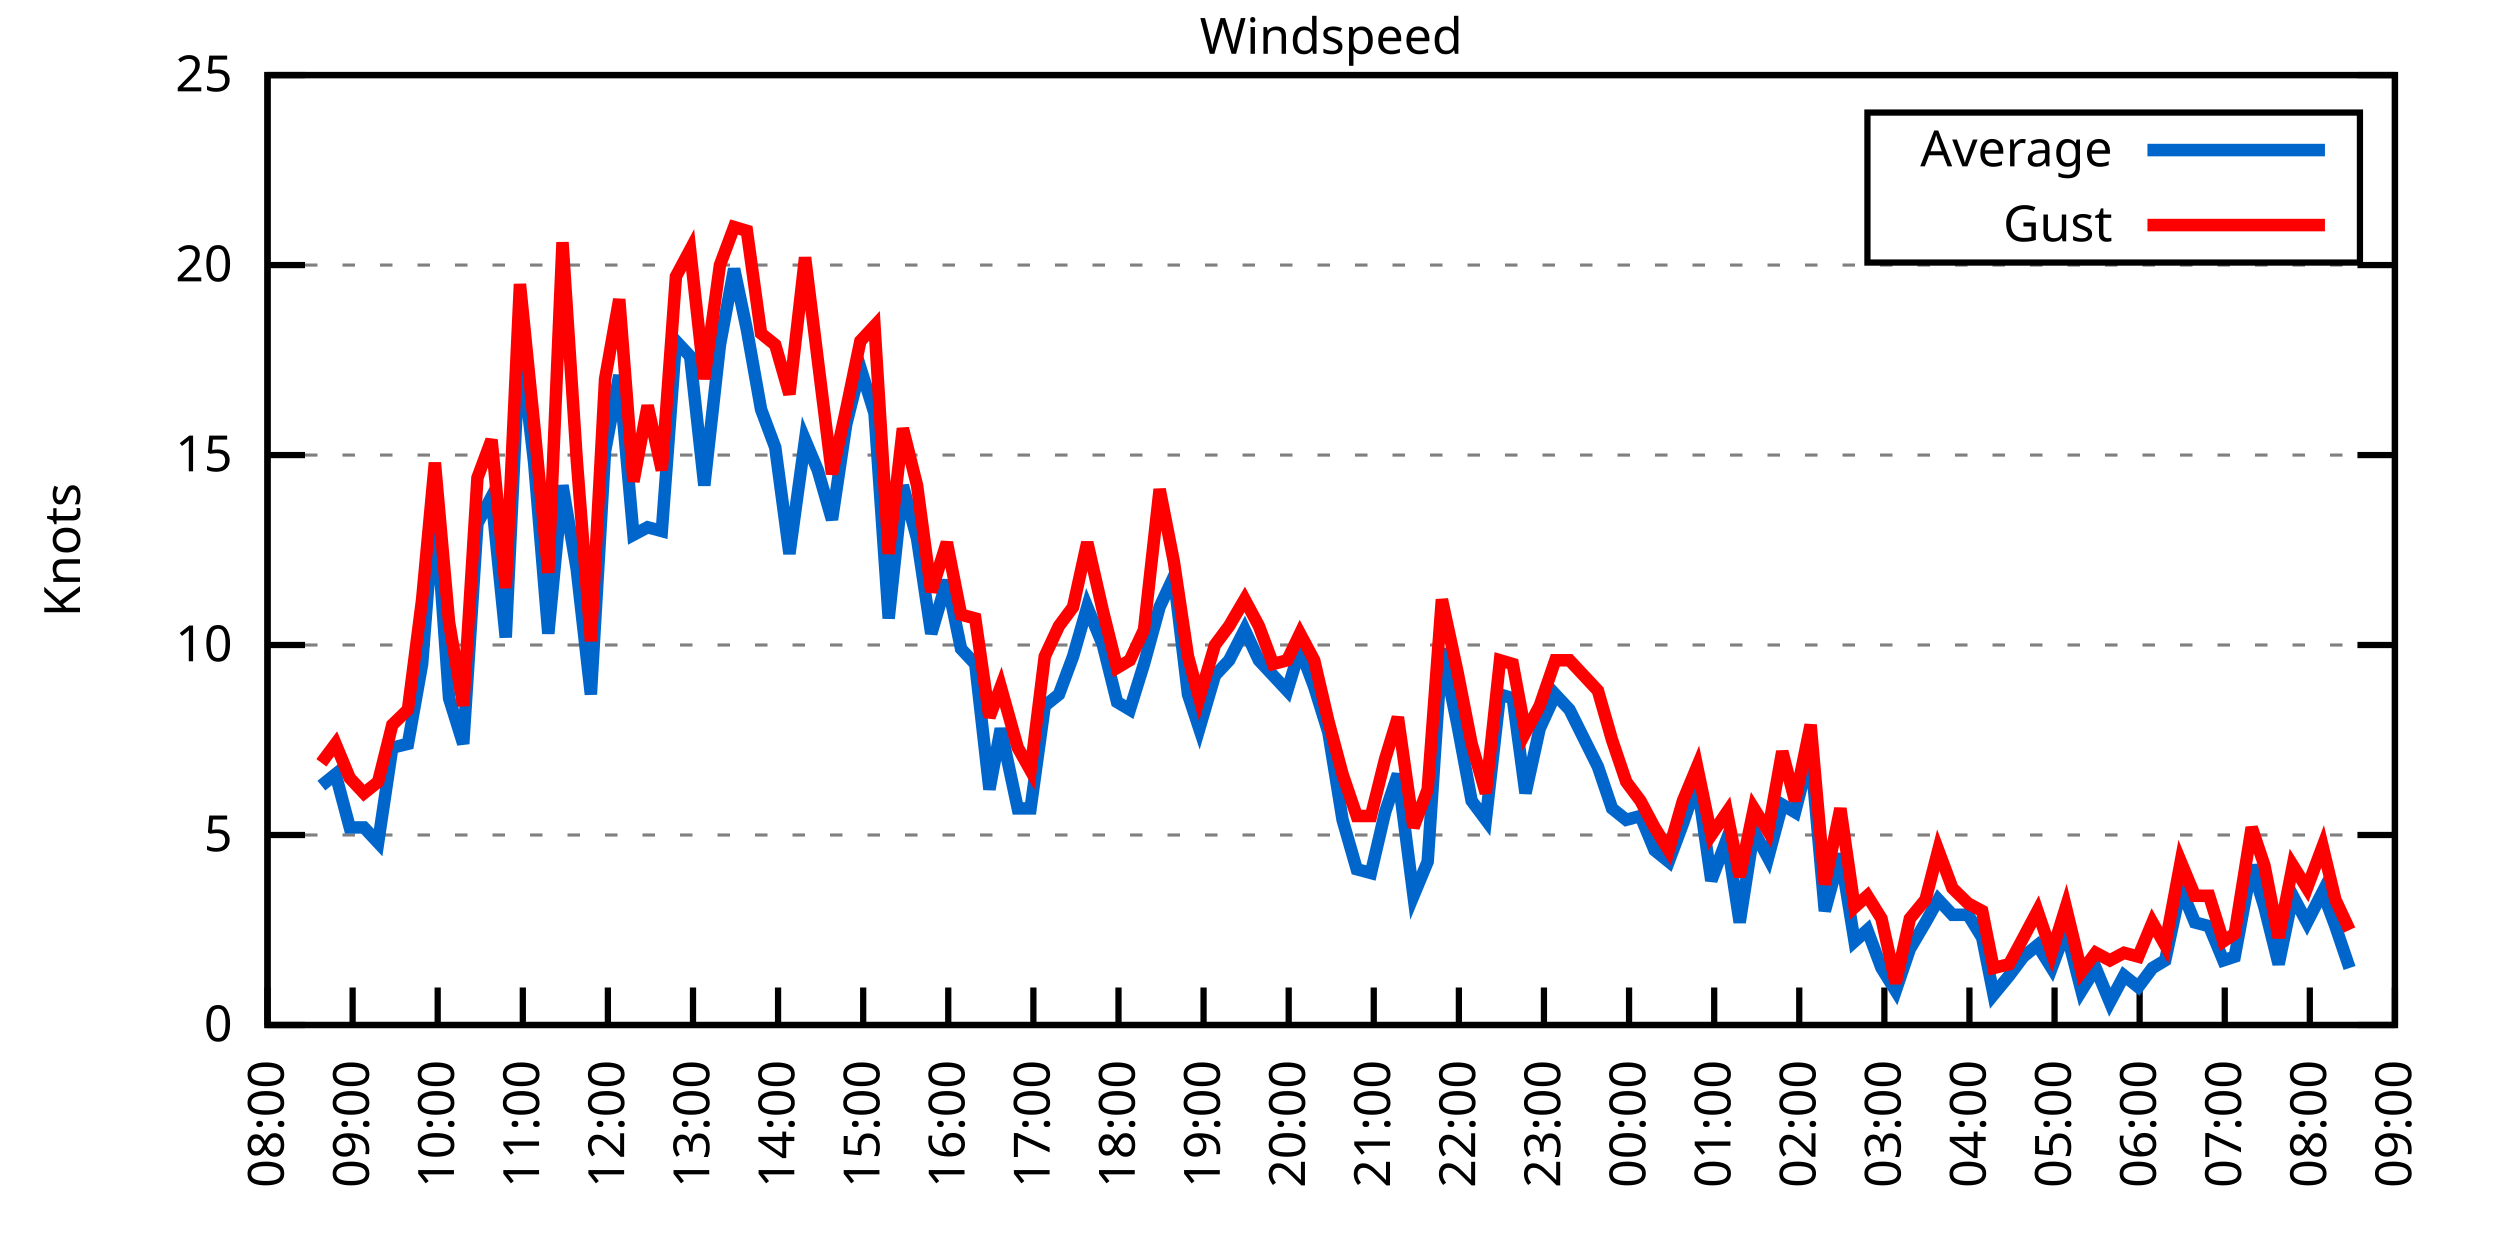
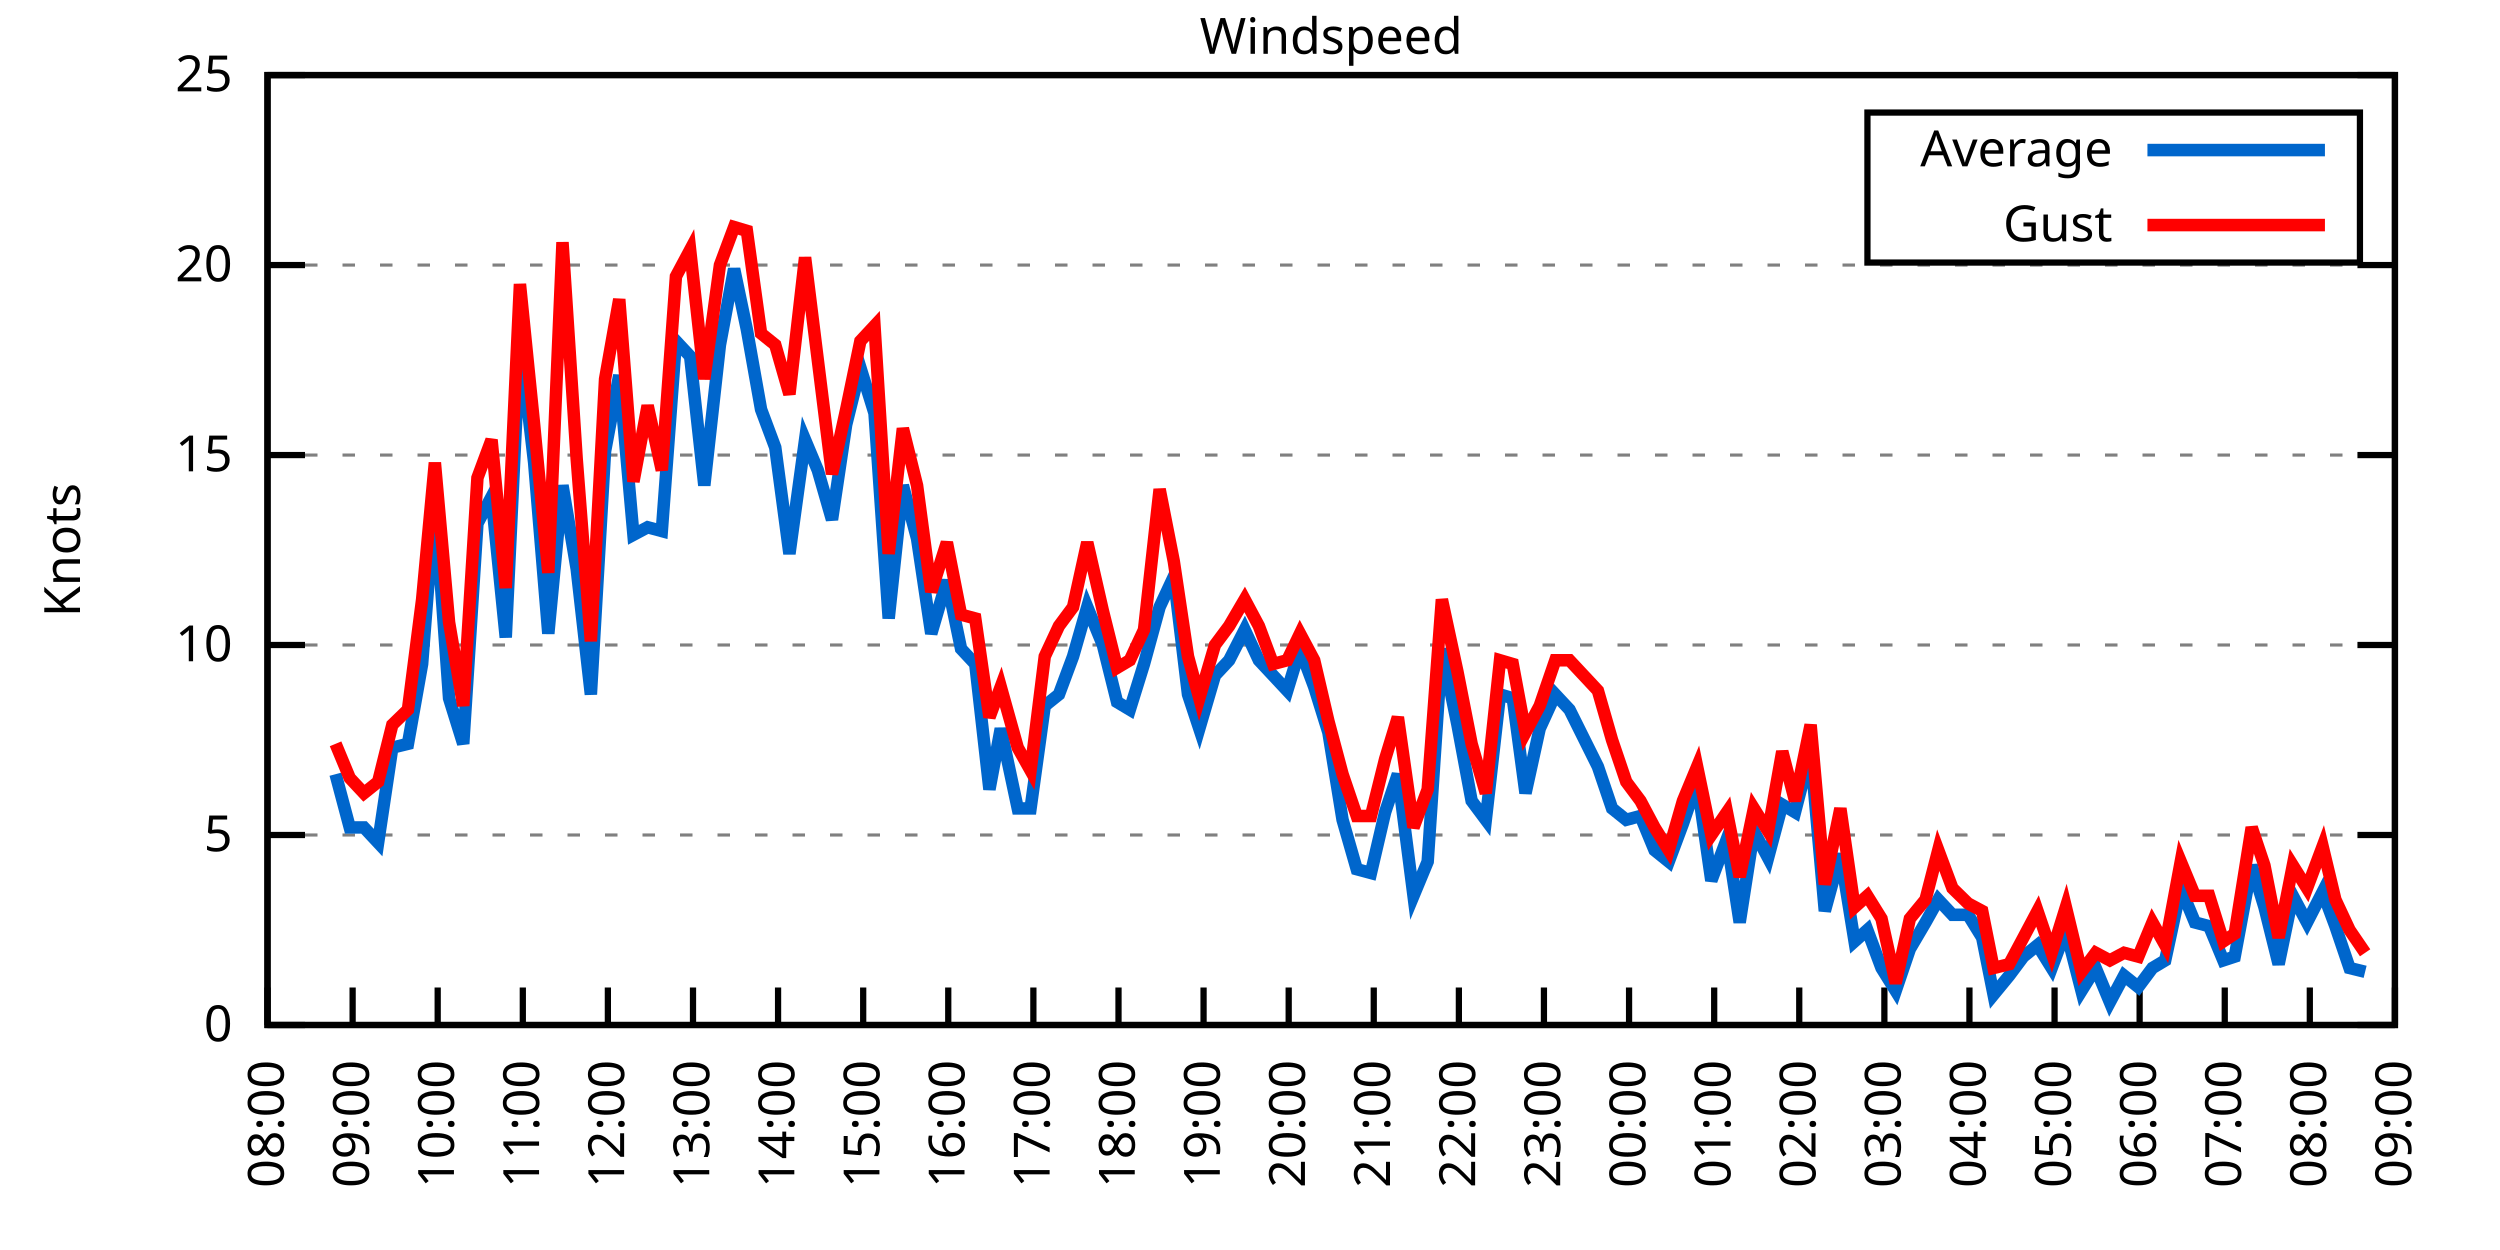
<svg xmlns="http://www.w3.org/2000/svg" xmlns:xlink="http://www.w3.org/1999/xlink" width="400" height="200" viewBox="0 0 400 200">
  <g id="gnuplot_canvas">
    <rect x="0" y="0" width="400" height="200" fill="none" />
    <defs>
      <circle id="gpDot" r="0.5" stroke-width="0.5" stroke="currentColor" />
      <path id="gpPt0" stroke-width="0.333" stroke="currentColor" d="M-1,0 h2 M0,-1 v2" />
      <path id="gpPt1" stroke-width="0.333" stroke="currentColor" d="M-1,-1 L1,1 M1,-1 L-1,1" />
      <path id="gpPt2" stroke-width="0.333" stroke="currentColor" d="M-1,0 L1,0 M0,-1 L0,1 M-1,-1 L1,1 M-1,1 L1,-1" />
      <rect id="gpPt3" stroke-width="0.333" stroke="currentColor" x="-1" y="-1" width="2" height="2" />
      <rect id="gpPt4" stroke-width="0.333" stroke="currentColor" fill="currentColor" x="-1" y="-1" width="2" height="2" />
      <circle id="gpPt5" stroke-width="0.333" stroke="currentColor" cx="0" cy="0" r="1" />
      <use xlink:href="#gpPt5" id="gpPt6" fill="currentColor" stroke="none" />
      <path id="gpPt7" stroke-width="0.333" stroke="currentColor" d="M0,-1.33 L-1.33,0.67 L1.33,0.67 z" />
      <use xlink:href="#gpPt7" id="gpPt8" fill="currentColor" stroke="none" />
      <use xlink:href="#gpPt7" id="gpPt9" stroke="currentColor" transform="rotate(180)" />
      <use xlink:href="#gpPt9" id="gpPt10" fill="currentColor" stroke="none" />
      <use xlink:href="#gpPt3" id="gpPt11" stroke="currentColor" transform="rotate(45)" />
      <use xlink:href="#gpPt11" id="gpPt12" fill="currentColor" stroke="none" />
      <path id="gpPt13" stroke-width="0.333" stroke="currentColor" d="M0,1.330 L1.265,0.411 L0.782,-1.067 L-0.782,-1.076 L-1.265,0.411 z" />
      <use xlink:href="#gpPt13" id="gpPt14" fill="currentColor" stroke="none" />
      <filter id="textbox" filterUnits="objectBoundingBox" x="0" y="0" height="1" width="1">
        <feFlood flood-color="white" flood-opacity="1" result="bgnd" />
        <feComposite in="SourceGraphic" in2="bgnd" operator="atop" />
      </filter>
      <filter id="greybox" filterUnits="objectBoundingBox" x="0" y="0" height="1" width="1">
        <feFlood flood-color="lightgrey" flood-opacity="1" result="grey" />
        <feComposite in="SourceGraphic" in2="grey" operator="atop" />
      </filter>
    </defs>
    <g fill="none" color="white" stroke="currentColor" stroke-width="1.00" stroke-linecap="butt" stroke-linejoin="miter">
</g>
    <g fill="none" color="black" stroke="currentColor" stroke-width="1.00" stroke-linecap="butt" stroke-linejoin="miter">
      <g stroke="none" shape-rendering="crispEdges">
        <polygon fill="rgb(255, 255, 255)" points="42.80,164.00 383.18,164.00 383.18,12.02 42.80,12.02 " />
      </g>
    </g>
    <g fill="none" color="black" stroke="currentColor" stroke-width="1.00" stroke-linecap="butt" stroke-linejoin="miter">
</g>
    <g fill="none" color="black" stroke="black" stroke-width="0.50" stroke-linecap="butt" stroke-linejoin="miter">
</g>
    <g fill="none" color="gray" stroke="currentColor" stroke-width="0.50" stroke-linecap="butt" stroke-linejoin="miter">
      <path stroke="gray" stroke-dasharray="2,4" class="gridline" d="M42.80,164.00 L383.19,164.00  " />
    </g>
    <g fill="none" color="gray" stroke="gray" stroke-width="1.00" stroke-linecap="butt" stroke-linejoin="miter">
</g>
    <g fill="none" color="black" stroke="currentColor" stroke-width="1.00" stroke-linecap="butt" stroke-linejoin="miter">
      <path stroke="black" d="M42.80,164.00 L48.80,164.00 M383.19,164.00 L377.19,164.00  " />
      <g transform="translate(37.20,166.60)" stroke="none" fill="black" font-family="Sans" font-size="8.00" text-anchor="end">
        <text>
          <tspan font-family="Sans"> 0</tspan>
        </text>
      </g>
    </g>
    <g fill="none" color="black" stroke="currentColor" stroke-width="1.00" stroke-linecap="butt" stroke-linejoin="miter">
</g>
    <g fill="none" color="black" stroke="black" stroke-width="0.50" stroke-linecap="butt" stroke-linejoin="miter">
</g>
    <g fill="none" color="gray" stroke="currentColor" stroke-width="0.50" stroke-linecap="butt" stroke-linejoin="miter">
      <path stroke="gray" stroke-dasharray="2,4" class="gridline" d="M42.80,133.60 L383.19,133.60  " />
    </g>
    <g fill="none" color="gray" stroke="gray" stroke-width="1.00" stroke-linecap="butt" stroke-linejoin="miter">
</g>
    <g fill="none" color="black" stroke="currentColor" stroke-width="1.00" stroke-linecap="butt" stroke-linejoin="miter">
      <path stroke="black" d="M42.80,133.60 L48.80,133.60 M383.19,133.60 L377.19,133.60  " />
      <g transform="translate(37.20,136.20)" stroke="none" fill="black" font-family="Sans" font-size="8.00" text-anchor="end">
        <text>
          <tspan font-family="Sans"> 5</tspan>
        </text>
      </g>
    </g>
    <g fill="none" color="black" stroke="currentColor" stroke-width="1.00" stroke-linecap="butt" stroke-linejoin="miter">
</g>
    <g fill="none" color="black" stroke="black" stroke-width="0.50" stroke-linecap="butt" stroke-linejoin="miter">
</g>
    <g fill="none" color="gray" stroke="currentColor" stroke-width="0.50" stroke-linecap="butt" stroke-linejoin="miter">
      <path stroke="gray" stroke-dasharray="2,4" class="gridline" d="M42.80,103.20 L383.19,103.20  " />
    </g>
    <g fill="none" color="gray" stroke="gray" stroke-width="1.00" stroke-linecap="butt" stroke-linejoin="miter">
</g>
    <g fill="none" color="black" stroke="currentColor" stroke-width="1.00" stroke-linecap="butt" stroke-linejoin="miter">
      <path stroke="black" d="M42.80,103.20 L48.80,103.20 M383.19,103.20 L377.19,103.20  " />
      <g transform="translate(37.20,105.80)" stroke="none" fill="black" font-family="Sans" font-size="8.00" text-anchor="end">
        <text>
          <tspan font-family="Sans"> 10</tspan>
        </text>
      </g>
    </g>
    <g fill="none" color="black" stroke="currentColor" stroke-width="1.00" stroke-linecap="butt" stroke-linejoin="miter">
</g>
    <g fill="none" color="black" stroke="black" stroke-width="0.50" stroke-linecap="butt" stroke-linejoin="miter">
</g>
    <g fill="none" color="gray" stroke="currentColor" stroke-width="0.50" stroke-linecap="butt" stroke-linejoin="miter">
      <path stroke="gray" stroke-dasharray="2,4" class="gridline" d="M42.80,72.81 L383.19,72.81  " />
    </g>
    <g fill="none" color="gray" stroke="gray" stroke-width="1.00" stroke-linecap="butt" stroke-linejoin="miter">
</g>
    <g fill="none" color="black" stroke="currentColor" stroke-width="1.00" stroke-linecap="butt" stroke-linejoin="miter">
      <path stroke="black" d="M42.80,72.81 L48.80,72.81 M383.19,72.81 L377.19,72.81  " />
      <g transform="translate(37.20,75.41)" stroke="none" fill="black" font-family="Sans" font-size="8.00" text-anchor="end">
        <text>
          <tspan font-family="Sans"> 15</tspan>
        </text>
      </g>
    </g>
    <g fill="none" color="black" stroke="currentColor" stroke-width="1.00" stroke-linecap="butt" stroke-linejoin="miter">
</g>
    <g fill="none" color="black" stroke="black" stroke-width="0.50" stroke-linecap="butt" stroke-linejoin="miter">
</g>
    <g fill="none" color="gray" stroke="currentColor" stroke-width="0.50" stroke-linecap="butt" stroke-linejoin="miter">
      <path stroke="gray" stroke-dasharray="2,4" class="gridline" d="M42.80,42.41 L383.19,42.41  " />
    </g>
    <g fill="none" color="gray" stroke="gray" stroke-width="1.00" stroke-linecap="butt" stroke-linejoin="miter">
</g>
    <g fill="none" color="black" stroke="currentColor" stroke-width="1.00" stroke-linecap="butt" stroke-linejoin="miter">
      <path stroke="black" d="M42.80,42.41 L48.80,42.41 M383.19,42.41 L377.19,42.41  " />
      <g transform="translate(37.20,45.01)" stroke="none" fill="black" font-family="Sans" font-size="8.00" text-anchor="end">
        <text>
          <tspan font-family="Sans"> 20</tspan>
        </text>
      </g>
    </g>
    <g fill="none" color="black" stroke="currentColor" stroke-width="1.00" stroke-linecap="butt" stroke-linejoin="miter">
</g>
    <g fill="none" color="black" stroke="black" stroke-width="0.50" stroke-linecap="butt" stroke-linejoin="miter">
</g>
    <g fill="none" color="gray" stroke="currentColor" stroke-width="0.50" stroke-linecap="butt" stroke-linejoin="miter">
      <path stroke="gray" stroke-dasharray="2,4" class="gridline" d="M42.80,12.01 L383.19,12.01  " />
    </g>
    <g fill="none" color="gray" stroke="gray" stroke-width="1.00" stroke-linecap="butt" stroke-linejoin="miter">
</g>
    <g fill="none" color="black" stroke="currentColor" stroke-width="1.00" stroke-linecap="butt" stroke-linejoin="miter">
      <path stroke="black" d="M42.80,12.01 L48.80,12.01 M383.19,12.01 L377.19,12.01  " />
      <g transform="translate(37.20,14.61)" stroke="none" fill="black" font-family="Sans" font-size="8.00" text-anchor="end">
        <text>
          <tspan font-family="Sans"> 25</tspan>
        </text>
      </g>
    </g>
    <g fill="none" color="black" stroke="currentColor" stroke-width="1.00" stroke-linecap="butt" stroke-linejoin="miter">
      <path stroke="black" d="M42.80,164.00 L42.80,158.00  " />
      <g transform="translate(45.40,169.60) rotate(270.00)" stroke="none" fill="black" font-family="Sans" font-size="8.00" text-anchor="end">
        <text>
          <tspan font-family="Sans">08:00</tspan>
        </text>
      </g>
    </g>
    <g fill="none" color="black" stroke="currentColor" stroke-width="1.00" stroke-linecap="butt" stroke-linejoin="miter">
      <path stroke="black" d="M56.42,164.00 L56.42,158.00  " />
      <g transform="translate(59.02,169.60) rotate(270.00)" stroke="none" fill="black" font-family="Sans" font-size="8.00" text-anchor="end">
        <text>
          <tspan font-family="Sans">09:00</tspan>
        </text>
      </g>
    </g>
    <g fill="none" color="black" stroke="currentColor" stroke-width="1.00" stroke-linecap="butt" stroke-linejoin="miter">
      <path stroke="black" d="M70.03,164.00 L70.03,158.00  " />
      <g transform="translate(72.63,169.60) rotate(270.00)" stroke="none" fill="black" font-family="Sans" font-size="8.00" text-anchor="end">
        <text>
          <tspan font-family="Sans">10:00</tspan>
        </text>
      </g>
    </g>
    <g fill="none" color="black" stroke="currentColor" stroke-width="1.00" stroke-linecap="butt" stroke-linejoin="miter">
      <path stroke="black" d="M83.65,164.00 L83.65,158.00  " />
      <g transform="translate(86.25,169.60) rotate(270.00)" stroke="none" fill="black" font-family="Sans" font-size="8.00" text-anchor="end">
        <text>
          <tspan font-family="Sans">11:00</tspan>
        </text>
      </g>
    </g>
    <g fill="none" color="black" stroke="currentColor" stroke-width="1.00" stroke-linecap="butt" stroke-linejoin="miter">
      <path stroke="black" d="M97.26,164.00 L97.26,158.00  " />
      <g transform="translate(99.86,169.60) rotate(270.00)" stroke="none" fill="black" font-family="Sans" font-size="8.00" text-anchor="end">
        <text>
          <tspan font-family="Sans">12:00</tspan>
        </text>
      </g>
    </g>
    <g fill="none" color="black" stroke="currentColor" stroke-width="1.00" stroke-linecap="butt" stroke-linejoin="miter">
      <path stroke="black" d="M110.88,164.00 L110.88,158.00  " />
      <g transform="translate(113.48,169.60) rotate(270.00)" stroke="none" fill="black" font-family="Sans" font-size="8.00" text-anchor="end">
        <text>
          <tspan font-family="Sans">13:00</tspan>
        </text>
      </g>
    </g>
    <g fill="none" color="black" stroke="currentColor" stroke-width="1.00" stroke-linecap="butt" stroke-linejoin="miter">
      <path stroke="black" d="M124.49,164.00 L124.49,158.00  " />
      <g transform="translate(127.09,169.60) rotate(270.00)" stroke="none" fill="black" font-family="Sans" font-size="8.00" text-anchor="end">
        <text>
          <tspan font-family="Sans">14:00</tspan>
        </text>
      </g>
    </g>
    <g fill="none" color="black" stroke="currentColor" stroke-width="1.00" stroke-linecap="butt" stroke-linejoin="miter">
      <path stroke="black" d="M138.11,164.00 L138.11,158.00  " />
      <g transform="translate(140.71,169.60) rotate(270.00)" stroke="none" fill="black" font-family="Sans" font-size="8.00" text-anchor="end">
        <text>
          <tspan font-family="Sans">15:00</tspan>
        </text>
      </g>
    </g>
    <g fill="none" color="black" stroke="currentColor" stroke-width="1.00" stroke-linecap="butt" stroke-linejoin="miter">
      <path stroke="black" d="M151.72,164.00 L151.72,158.00  " />
      <g transform="translate(154.32,169.60) rotate(270.00)" stroke="none" fill="black" font-family="Sans" font-size="8.00" text-anchor="end">
        <text>
          <tspan font-family="Sans">16:00</tspan>
        </text>
      </g>
    </g>
    <g fill="none" color="black" stroke="currentColor" stroke-width="1.00" stroke-linecap="butt" stroke-linejoin="miter">
      <path stroke="black" d="M165.34,164.00 L165.34,158.00  " />
      <g transform="translate(167.94,169.60) rotate(270.00)" stroke="none" fill="black" font-family="Sans" font-size="8.00" text-anchor="end">
        <text>
          <tspan font-family="Sans">17:00</tspan>
        </text>
      </g>
    </g>
    <g fill="none" color="black" stroke="currentColor" stroke-width="1.00" stroke-linecap="butt" stroke-linejoin="miter">
      <path stroke="black" d="M178.96,164.00 L178.96,158.00  " />
      <g transform="translate(181.56,169.60) rotate(270.00)" stroke="none" fill="black" font-family="Sans" font-size="8.00" text-anchor="end">
        <text>
          <tspan font-family="Sans">18:00</tspan>
        </text>
      </g>
    </g>
    <g fill="none" color="black" stroke="currentColor" stroke-width="1.00" stroke-linecap="butt" stroke-linejoin="miter">
      <path stroke="black" d="M192.57,164.00 L192.57,158.00  " />
      <g transform="translate(195.17,169.60) rotate(270.00)" stroke="none" fill="black" font-family="Sans" font-size="8.00" text-anchor="end">
        <text>
          <tspan font-family="Sans">19:00</tspan>
        </text>
      </g>
    </g>
    <g fill="none" color="black" stroke="currentColor" stroke-width="1.00" stroke-linecap="butt" stroke-linejoin="miter">
      <path stroke="black" d="M206.19,164.00 L206.19,158.00  " />
      <g transform="translate(208.79,169.60) rotate(270.00)" stroke="none" fill="black" font-family="Sans" font-size="8.00" text-anchor="end">
        <text>
          <tspan font-family="Sans">20:00</tspan>
        </text>
      </g>
    </g>
    <g fill="none" color="black" stroke="currentColor" stroke-width="1.00" stroke-linecap="butt" stroke-linejoin="miter">
      <path stroke="black" d="M219.80,164.00 L219.80,158.00  " />
      <g transform="translate(222.40,169.60) rotate(270.00)" stroke="none" fill="black" font-family="Sans" font-size="8.00" text-anchor="end">
        <text>
          <tspan font-family="Sans">21:00</tspan>
        </text>
      </g>
    </g>
    <g fill="none" color="black" stroke="currentColor" stroke-width="1.00" stroke-linecap="butt" stroke-linejoin="miter">
      <path stroke="black" d="M233.42,164.00 L233.42,158.00  " />
      <g transform="translate(236.02,169.60) rotate(270.00)" stroke="none" fill="black" font-family="Sans" font-size="8.00" text-anchor="end">
        <text>
          <tspan font-family="Sans">22:00</tspan>
        </text>
      </g>
    </g>
    <g fill="none" color="black" stroke="currentColor" stroke-width="1.00" stroke-linecap="butt" stroke-linejoin="miter">
      <path stroke="black" d="M247.03,164.00 L247.03,158.00  " />
      <g transform="translate(249.63,169.60) rotate(270.00)" stroke="none" fill="black" font-family="Sans" font-size="8.00" text-anchor="end">
        <text>
          <tspan font-family="Sans">23:00</tspan>
        </text>
      </g>
    </g>
    <g fill="none" color="black" stroke="currentColor" stroke-width="1.00" stroke-linecap="butt" stroke-linejoin="miter">
      <path stroke="black" d="M260.65,164.00 L260.65,158.00  " />
      <g transform="translate(263.25,169.60) rotate(270.00)" stroke="none" fill="black" font-family="Sans" font-size="8.00" text-anchor="end">
        <text>
          <tspan font-family="Sans">00:00</tspan>
        </text>
      </g>
    </g>
    <g fill="none" color="black" stroke="currentColor" stroke-width="1.00" stroke-linecap="butt" stroke-linejoin="miter">
      <path stroke="black" d="M274.27,164.00 L274.27,158.00  " />
      <g transform="translate(276.87,169.60) rotate(270.00)" stroke="none" fill="black" font-family="Sans" font-size="8.00" text-anchor="end">
        <text>
          <tspan font-family="Sans">01:00</tspan>
        </text>
      </g>
    </g>
    <g fill="none" color="black" stroke="currentColor" stroke-width="1.00" stroke-linecap="butt" stroke-linejoin="miter">
      <path stroke="black" d="M287.88,164.00 L287.88,158.00  " />
      <g transform="translate(290.48,169.60) rotate(270.00)" stroke="none" fill="black" font-family="Sans" font-size="8.00" text-anchor="end">
        <text>
          <tspan font-family="Sans">02:00</tspan>
        </text>
      </g>
    </g>
    <g fill="none" color="black" stroke="currentColor" stroke-width="1.00" stroke-linecap="butt" stroke-linejoin="miter">
      <path stroke="black" d="M301.50,164.00 L301.50,158.00  " />
      <g transform="translate(304.10,169.60) rotate(270.00)" stroke="none" fill="black" font-family="Sans" font-size="8.00" text-anchor="end">
        <text>
          <tspan font-family="Sans">03:00</tspan>
        </text>
      </g>
    </g>
    <g fill="none" color="black" stroke="currentColor" stroke-width="1.00" stroke-linecap="butt" stroke-linejoin="miter">
      <path stroke="black" d="M315.11,164.00 L315.11,158.00  " />
      <g transform="translate(317.71,169.60) rotate(270.00)" stroke="none" fill="black" font-family="Sans" font-size="8.00" text-anchor="end">
        <text>
          <tspan font-family="Sans">04:00</tspan>
        </text>
      </g>
    </g>
    <g fill="none" color="black" stroke="currentColor" stroke-width="1.00" stroke-linecap="butt" stroke-linejoin="miter">
      <path stroke="black" d="M328.73,164.00 L328.73,158.00  " />
      <g transform="translate(331.33,169.60) rotate(270.00)" stroke="none" fill="black" font-family="Sans" font-size="8.00" text-anchor="end">
        <text>
          <tspan font-family="Sans">05:00</tspan>
        </text>
      </g>
    </g>
    <g fill="none" color="black" stroke="currentColor" stroke-width="1.00" stroke-linecap="butt" stroke-linejoin="miter">
      <path stroke="black" d="M342.34,164.00 L342.34,158.00  " />
      <g transform="translate(344.94,169.60) rotate(270.00)" stroke="none" fill="black" font-family="Sans" font-size="8.00" text-anchor="end">
        <text>
          <tspan font-family="Sans">06:00</tspan>
        </text>
      </g>
    </g>
    <g fill="none" color="black" stroke="currentColor" stroke-width="1.00" stroke-linecap="butt" stroke-linejoin="miter">
      <path stroke="black" d="M355.96,164.00 L355.96,158.00  " />
      <g transform="translate(358.56,169.60) rotate(270.00)" stroke="none" fill="black" font-family="Sans" font-size="8.00" text-anchor="end">
        <text>
          <tspan font-family="Sans">07:00</tspan>
        </text>
      </g>
    </g>
    <g fill="none" color="black" stroke="currentColor" stroke-width="1.00" stroke-linecap="butt" stroke-linejoin="miter">
      <path stroke="black" d="M369.57,164.00 L369.57,158.00  " />
      <g transform="translate(372.17,169.60) rotate(270.00)" stroke="none" fill="black" font-family="Sans" font-size="8.00" text-anchor="end">
        <text>
          <tspan font-family="Sans">08:00</tspan>
        </text>
      </g>
    </g>
    <g fill="none" color="black" stroke="currentColor" stroke-width="1.00" stroke-linecap="butt" stroke-linejoin="miter">
      <path stroke="black" d="M383.19,164.00 L383.19,158.00  " />
      <g transform="translate(385.79,169.60) rotate(270.00)" stroke="none" fill="black" font-family="Sans" font-size="8.00" text-anchor="end">
        <text>
          <tspan font-family="Sans">09:00</tspan>
        </text>
      </g>
    </g>
    <g fill="none" color="black" stroke="currentColor" stroke-width="1.00" stroke-linecap="butt" stroke-linejoin="miter">
</g>
    <g fill="none" color="black" stroke="currentColor" stroke-width="1.00" stroke-linecap="butt" stroke-linejoin="miter">
      <path stroke="black" d="M42.80,12.01 L42.80,164.00 L383.19,164.00 L383.19,12.01 L42.80,12.01 Z  " />
    </g>
    <g fill="none" color="black" stroke="currentColor" stroke-width="1.00" stroke-linecap="butt" stroke-linejoin="miter">
</g>
    <g fill="none" color="black" stroke="currentColor" stroke-width="1.00" stroke-linecap="butt" stroke-linejoin="miter">
      <path stroke="black" d="M298.79,42.01 L298.79,18.01 L377.59,18.01 L377.59,42.01 L298.79,42.01 Z  " />
    </g>
    <g id="Windspeed_plot_1">
      <g fill="none" color="white" stroke="black" stroke-width="2.00" stroke-linecap="butt" stroke-linejoin="miter">
</g>
      <g fill="none" color="black" stroke="currentColor" stroke-width="2.00" stroke-linecap="butt" stroke-linejoin="miter">
        <g transform="translate(337.99,26.61)" stroke="none" fill="black" font-family="Sans" font-size="8.00" text-anchor="end">
          <text>
            <tspan font-family="Sans">Average</tspan>
          </text>
        </g>
      </g>
      <g fill="none" color="black" stroke="currentColor" stroke-width="2.00" stroke-linecap="butt" stroke-linejoin="miter">
-         <path stroke="rgb(  0, 102, 204)" d="M343.59,24.01 L371.99,24.01 M51.42,125.70 L53.69,123.87 L55.96,132.39 L58.23,132.39 L60.50,134.82 L62.77,119.62   L65.27,119.01 L67.54,106.24 L69.58,80.10 L71.85,111.72 L74.12,119.01 L76.39,83.75 L78.65,79.49 L80.92,101.99   L83.19,54.57 L85.46,74.02 L87.73,101.38 L90.00,77.67 L92.27,91.04 L94.54,111.11 L96.81,72.20 L99.08,60.04   L101.35,85.57 L103.62,84.36 L105.89,84.97 L108.15,54.57 L110.42,57.00 L112.69,77.67 L115.19,55.18 L117.46,43.02   L119.50,52.74 L121.77,65.51 L124.04,71.59 L126.31,88.61 L128.81,70.37 L130.85,75.24 L133.12,83.14 L135.39,67.94   L137.66,58.82 L139.92,66.12 L142.19,98.95 L144.46,77.67 L146.73,86.18 L149.00,101.38 L151.50,92.87 L153.77,103.81   L156.04,106.24 L158.31,126.31 L160.12,116.58 L162.84,129.35 L164.89,129.35 L167.16,112.93 L169.43,111.11 L171.69,105.03   L173.96,97.12 L176.46,103.20 L178.73,112.32 L180.77,113.54 L183.04,106.24 L185.54,97.12 L187.81,92.26 L190.08,111.11   L191.89,116.58 L194.39,108.07 L196.66,105.64 L199.15,100.77 L201.42,105.64 L203.69,108.07 L205.96,110.50 L208.00,103.81   L210.27,109.89 L212.54,117.19 L214.81,131.17 L217.08,139.07 L219.35,139.68 L221.62,129.95 L223.66,123.87 L226.16,143.33   L228.43,137.86 L230.70,103.81 L233.19,115.97 L235.46,128.13 L237.73,131.17 L240.00,111.11 L242.04,111.72 L244.08,126.91   L246.35,116.58 L248.85,111.11 L251.12,113.54 L255.66,122.66 L257.93,129.35 L260.20,131.17 L262.47,130.56 L264.73,136.03   L267.00,137.86 L269.27,131.78 L271.54,125.09 L273.81,140.90 L276.31,134.21 L278.35,147.59 L280.62,132.99 L282.89,137.25   L285.16,128.74 L287.20,129.95 L289.70,120.23 L291.97,145.76 L294.46,136.64 L296.73,150.62 L298.77,148.80 L301.04,154.88   L303.31,158.53 L305.58,151.84 L308.08,147.59 L310.12,143.94 L312.39,146.37 L314.89,146.37 L317.15,150.02 L318.97,159.14   L321.47,156.10 L323.74,153.06 L326.00,151.23 L328.27,154.88 L330.54,148.80 L333.04,158.53 L335.31,154.88 L337.58,160.35   L339.85,156.10 L342.12,157.92 L344.39,154.88 L346.43,153.66 L348.92,142.11 L351.19,147.59 L353.46,148.19 L355.73,153.66   L357.55,153.06 L360.27,138.47 L362.31,145.15 L364.58,154.27 L366.85,143.33 L369.12,147.59 L371.62,142.72 L373.66,148.19   L375.93,154.88  " />
+         <path stroke="rgb(  0, 102, 204)" d="M343.59,24.01 L371.99,24.01 M53.69,123.87 L55.96,132.39 L58.23,132.39 L60.50,134.82 L62.77,119.62 L65.27,119.01   L67.54,106.24 L69.58,80.10 L71.85,111.72 L74.12,119.01 L76.39,83.75 L78.65,79.49 L80.92,101.99 L83.19,54.57   L85.46,74.02 L87.73,101.38 L90.00,77.67 L92.27,91.04 L94.54,111.11 L96.81,72.20 L99.08,60.04 L101.35,85.57   L103.62,84.36 L105.89,84.97 L108.15,54.57 L110.42,57.00 L112.69,77.67 L115.19,55.18 L117.46,43.02 L119.50,52.74   L121.77,65.51 L124.04,71.59 L126.31,88.61 L128.81,70.37 L130.85,75.24 L133.12,83.14 L135.39,67.94 L137.66,58.82   L139.92,66.12 L142.19,98.95 L144.46,77.67 L146.73,86.18 L149.00,101.38 L151.50,92.87 L153.77,103.81 L156.04,106.24   L158.31,126.31 L160.12,116.58 L162.84,129.35 L164.89,129.35 L167.16,112.93 L169.43,111.11 L171.69,105.03 L173.96,97.12   L176.46,103.20 L178.73,112.32 L180.77,113.54 L183.04,106.24 L185.54,97.12 L187.81,92.26 L190.08,111.11 L191.89,116.58   L194.39,108.07 L196.66,105.64 L199.15,100.77 L201.42,105.64 L203.69,108.07 L205.96,110.50 L208.00,103.81 L210.27,109.89   L212.54,117.19 L214.81,131.17 L217.08,139.07 L219.35,139.68 L221.62,129.95 L223.66,123.87 L226.16,143.33 L228.43,137.86   L230.70,103.81 L233.19,115.97 L235.46,128.13 L237.73,131.17 L240.00,111.11 L242.04,111.72 L244.08,126.91 L246.35,116.58   L248.85,111.11 L251.12,113.54 L255.66,122.66 L257.93,129.35 L260.20,131.17 L262.47,130.56 L264.73,136.03 L267.00,137.86   L269.27,131.78 L271.54,125.09 L273.81,140.90 L276.31,134.21 L278.35,147.59 L280.62,132.99 L282.89,137.25 L285.16,128.74   L287.20,129.95 L289.70,120.23 L291.97,145.76 L294.46,136.64 L296.73,150.62 L298.77,148.80 L301.04,154.88 L303.31,158.53   L305.58,151.84 L308.08,147.59 L310.12,143.94 L312.39,146.37 L314.89,146.37 L317.15,150.02 L318.97,159.14 L321.47,156.10   L323.74,153.06 L326.00,151.23 L328.27,154.88 L330.54,148.80 L333.04,158.53 L335.31,154.88 L337.58,160.35 L339.85,156.10   L342.12,157.92 L344.39,154.88 L346.43,153.66 L348.92,142.11 L351.19,147.59 L353.46,148.19 L355.73,153.66 L357.55,153.06   L360.27,138.47 L362.31,145.15 L364.58,154.27 L366.85,143.33 L369.12,147.59 L371.62,142.72 L373.66,148.19 L375.93,154.88   L378.42,155.49  " />
      </g>
    </g>
    <g id="Windspeed_plot_2">
      <g fill="none" color="black" stroke="currentColor" stroke-width="2.00" stroke-linecap="butt" stroke-linejoin="miter">
        <g transform="translate(337.99,38.61)" stroke="none" fill="black" font-family="Sans" font-size="8.00" text-anchor="end">
          <text>
            <tspan font-family="Sans">Gust</tspan>
          </text>
        </g>
      </g>
      <g fill="none" color="black" stroke="currentColor" stroke-width="2.00" stroke-linecap="butt" stroke-linejoin="miter">
-         <path stroke="rgb(255,   0,   0)" d="M343.59,36.01 L371.99,36.01 M51.42,122.05 L53.69,119.01 L55.96,124.48 L58.23,126.91 L60.50,125.09 L62.77,115.97   L65.27,113.54 L67.54,95.91 L69.58,74.02 L71.85,99.56 L74.12,112.93 L76.39,76.45 L78.65,70.37 L80.92,94.08   L83.19,45.45 L85.46,67.94 L87.73,91.65 L90.00,38.76 L92.27,73.41 L94.54,102.60 L96.81,60.65 L99.08,47.88   L101.35,77.06 L103.62,64.90 L105.89,75.24 L108.15,44.23 L110.42,39.98 L112.69,60.65 L115.19,42.41 L117.46,36.33   L119.50,36.94 L121.77,53.35 L124.04,55.18 L126.31,63.08 L128.81,41.19 L130.85,57.61 L133.12,75.85 L135.39,65.51   L137.66,54.57 L139.92,52.14 L142.19,88.61 L144.46,68.55 L146.73,77.67 L149.00,94.69 L151.50,86.79 L153.77,98.34   L156.04,98.95 L158.31,114.76 L160.12,109.89 L162.84,119.62 L164.89,123.27 L167.16,105.03 L169.43,100.16 L171.69,97.12   L173.96,86.79 L176.46,97.73 L178.73,106.85 L180.77,105.64 L183.04,100.77 L185.54,78.28 L187.81,89.83 L190.08,105.03   L191.89,111.72 L194.39,103.20 L196.66,100.16 L199.15,95.91 L201.42,100.16 L203.69,106.24 L205.96,105.64 L208.00,101.38   L210.27,105.64 L212.54,115.36 L214.81,123.87 L217.08,130.56 L219.35,130.56 L221.62,121.44 L223.66,114.76 L226.16,132.39   L228.43,126.31 L230.70,95.91 L233.19,107.46 L235.46,119.01 L237.73,126.91 L240.00,105.64 L242.04,106.24 L244.08,117.19   L246.35,112.93 L248.85,105.64 L251.12,105.64 L255.66,110.50 L257.93,118.40 L260.20,125.09 L262.47,128.13 L264.73,132.39   L267.00,136.03 L269.27,128.13 L271.54,122.66 L273.81,133.60 L276.31,129.95 L278.35,140.29 L280.62,129.35 L282.89,132.99   L285.16,120.23 L287.20,128.13 L289.70,115.97 L291.97,141.51 L294.46,129.35 L296.73,145.15 L298.77,143.33 L301.04,146.98   L303.31,157.31 L305.58,146.98 L308.08,143.94 L310.12,136.03 L312.39,142.11 L314.89,144.55 L317.15,145.76 L318.97,154.88   L321.47,154.27 L323.74,150.02 L326.00,145.76 L328.27,152.45 L330.54,145.15 L333.04,155.49 L335.31,152.45 L337.58,153.66   L339.85,152.45 L342.12,153.06 L344.39,147.59 L346.43,151.23 L348.92,137.86 L351.19,143.33 L353.46,143.33 L355.73,150.62   L357.55,149.41 L360.27,132.39 L362.31,138.47 L364.58,150.02 L366.85,138.47 L369.12,142.11 L371.62,135.43 L373.66,143.94   L375.93,148.80  " />
+         <path stroke="rgb(255,   0,   0)" d="M343.59,36.01 L371.99,36.01 M53.69,119.01 L55.96,124.48 L58.23,126.91 L60.50,125.09 L62.77,115.97 L65.27,113.54   L67.54,95.91 L69.58,74.02 L71.85,99.56 L74.12,112.93 L76.39,76.45 L78.65,70.37 L80.92,94.08 L83.19,45.45   L85.46,67.94 L87.73,91.65 L90.00,38.76 L92.27,73.41 L94.54,102.60 L96.81,60.65 L99.08,47.88 L101.35,77.06   L103.62,64.90 L105.89,75.24 L108.15,44.23 L110.42,39.98 L112.69,60.65 L115.19,42.41 L117.46,36.33 L119.50,36.94   L121.77,53.35 L124.04,55.18 L126.31,63.08 L128.81,41.19 L130.85,57.61 L133.12,75.85 L135.39,65.51 L137.66,54.57   L139.92,52.14 L142.19,88.61 L144.46,68.55 L146.73,77.67 L149.00,94.69 L151.50,86.79 L153.77,98.34 L156.04,98.95   L158.31,114.76 L160.12,109.89 L162.84,119.62 L164.89,123.27 L167.16,105.03 L169.43,100.16 L171.69,97.12 L173.96,86.79   L176.46,97.73 L178.73,106.85 L180.77,105.64 L183.04,100.77 L185.54,78.28 L187.81,89.83 L190.08,105.03 L191.89,111.72   L194.39,103.20 L196.66,100.16 L199.15,95.91 L201.42,100.16 L203.69,106.24 L205.96,105.64 L208.00,101.38 L210.27,105.64   L212.54,115.36 L214.81,123.87 L217.08,130.56 L219.35,130.56 L221.62,121.44 L223.66,114.76 L226.16,132.39 L228.43,126.31   L230.70,95.91 L233.19,107.46 L235.46,119.01 L237.73,126.91 L240.00,105.64 L242.04,106.24 L244.08,117.19 L246.35,112.93   L248.85,105.64 L251.12,105.64 L255.66,110.50 L257.93,118.40 L260.20,125.09 L262.47,128.13 L264.73,132.39 L267.00,136.03   L269.27,128.13 L271.54,122.66 L273.81,133.60 L276.31,129.95 L278.35,140.29 L280.62,129.35 L282.89,132.99 L285.16,120.23   L287.20,128.13 L289.70,115.97 L291.97,141.51 L294.46,129.35 L296.73,145.15 L298.77,143.33 L301.04,146.98 L303.31,157.31   L305.58,146.98 L308.08,143.94 L310.12,136.03 L312.39,142.11 L314.89,144.55 L317.15,145.76 L318.97,154.88 L321.47,154.27   L323.74,150.02 L326.00,145.76 L328.27,152.45 L330.54,145.15 L333.04,155.49 L335.31,152.45 L337.58,153.66 L339.85,152.45   L342.12,153.06 L344.39,147.59 L346.43,151.23 L348.92,137.86 L351.19,143.33 L353.46,143.33 L355.73,150.62 L357.55,149.41   L360.27,132.39 L362.31,138.47 L364.58,150.02 L366.85,138.47 L369.12,142.11 L371.62,135.43 L373.66,143.94 L375.93,148.80   L378.42,152.45  " />
      </g>
    </g>
    <g fill="none" color="black" stroke="currentColor" stroke-width="2.00" stroke-linecap="butt" stroke-linejoin="miter">
</g>
    <g fill="none" color="black" stroke="black" stroke-width="1.00" stroke-linecap="butt" stroke-linejoin="miter">
</g>
    <g fill="none" color="black" stroke="currentColor" stroke-width="1.00" stroke-linecap="butt" stroke-linejoin="miter">
      <path stroke="black" d="M42.80,12.01 L42.80,164.00 L383.19,164.00 L383.19,12.01 L42.80,12.01 Z  " />
      <g transform="translate(12.80,88.01) rotate(270.00)" stroke="none" fill="black" font-family="Sans" font-size="8.00" text-anchor="middle">
        <text>
          <tspan font-family="Sans">Knots</tspan>
        </text>
      </g>
    </g>
    <g fill="none" color="black" stroke="currentColor" stroke-width="1.00" stroke-linecap="butt" stroke-linejoin="miter">
</g>
    <g fill="none" color="black" stroke="currentColor" stroke-width="1.00" stroke-linecap="butt" stroke-linejoin="miter">
      <g transform="translate(212.99,8.61)" stroke="none" fill="black" font-family="Sans" font-size="8.00" text-anchor="middle">
        <text>
          <tspan font-family="Sans">Windspeed</tspan>
        </text>
      </g>
    </g>
    <g fill="none" color="black" stroke="currentColor" stroke-width="1.00" stroke-linecap="butt" stroke-linejoin="miter">
</g>
  </g>
</svg>
